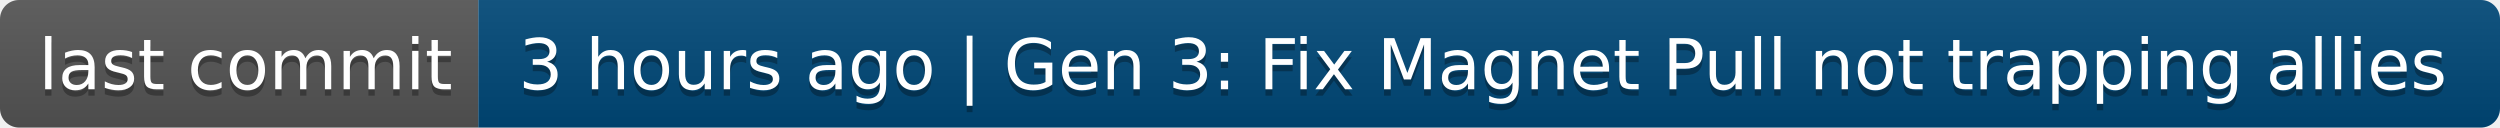
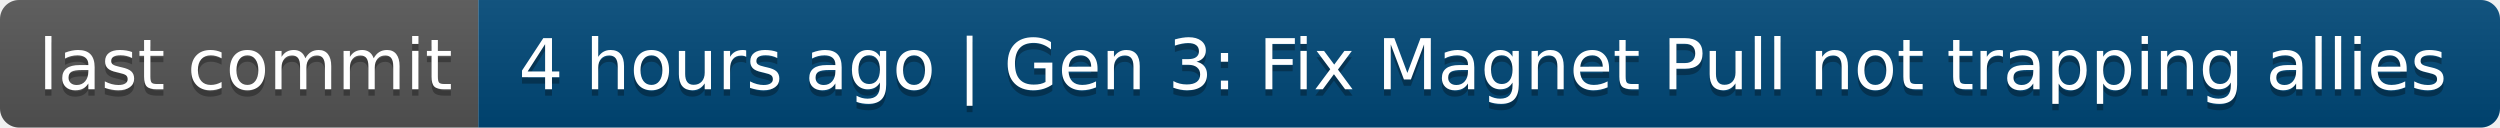
- <svg xmlns="http://www.w3.org/2000/svg" width="392" height="20" role="img" aria-label="last commit: 3 hours ago | Gen 3: Fix Magnet Pull not trapping allies">
+ <svg xmlns="http://www.w3.org/2000/svg" width="392" height="20" role="img" aria-label="last commit: 4 hours ago | Gen 3: Fix Magnet Pull not trapping allies">
  <linearGradient id="s" x2="0" y2="100%">
    <stop offset="0" stop-color="#bbb" stop-opacity=".1" />
    <stop offset="1" stop-opacity=".1" />
  </linearGradient>
  <clipPath id="r">
    <rect width="392" height="20" rx="3" fill="#fff" />
  </clipPath>
  <g clip-path="url(#r)">
    <rect width="75" height="20" fill="#555" />
    <rect x="75" width="317" height="20" fill="#004878" />
    <rect width="392" height="20" fill="url(#s)" />
  </g>
  <g fill="#fff" text-anchor="middle" font-family="Verdana,Geneva,DejaVu Sans,sans-serif" text-rendering="geometricPrecision" font-size="110">
    <text aria-hidden="true" x="385" y="150" fill="#010101" fill-opacity=".3" transform="scale(.1)" textLength="650">last commit</text>
    <text x="385" y="140" transform="scale(.1)" fill="#fff" textLength="650">last commit</text>
-     <text aria-hidden="true" x="2325" y="150" fill="#010101" fill-opacity=".3" transform="scale(.1)" textLength="3070">3 hours ago | Gen 3: Fix Magnet Pull not trapping allies</text>
-     <text x="2325" y="140" transform="scale(.1)" fill="#fff" textLength="3070">3 hours ago | Gen 3: Fix Magnet Pull not trapping allies</text>
+     <text aria-hidden="true" x="2325" y="150" fill="#010101" fill-opacity=".3" transform="scale(.1)" textLength="3070">4 hours ago | Gen 3: Fix Magnet Pull not trapping allies</text>
+     <text x="2325" y="140" transform="scale(.1)" fill="#fff" textLength="3070">4 hours ago | Gen 3: Fix Magnet Pull not trapping allies</text>
  </g>
</svg>
